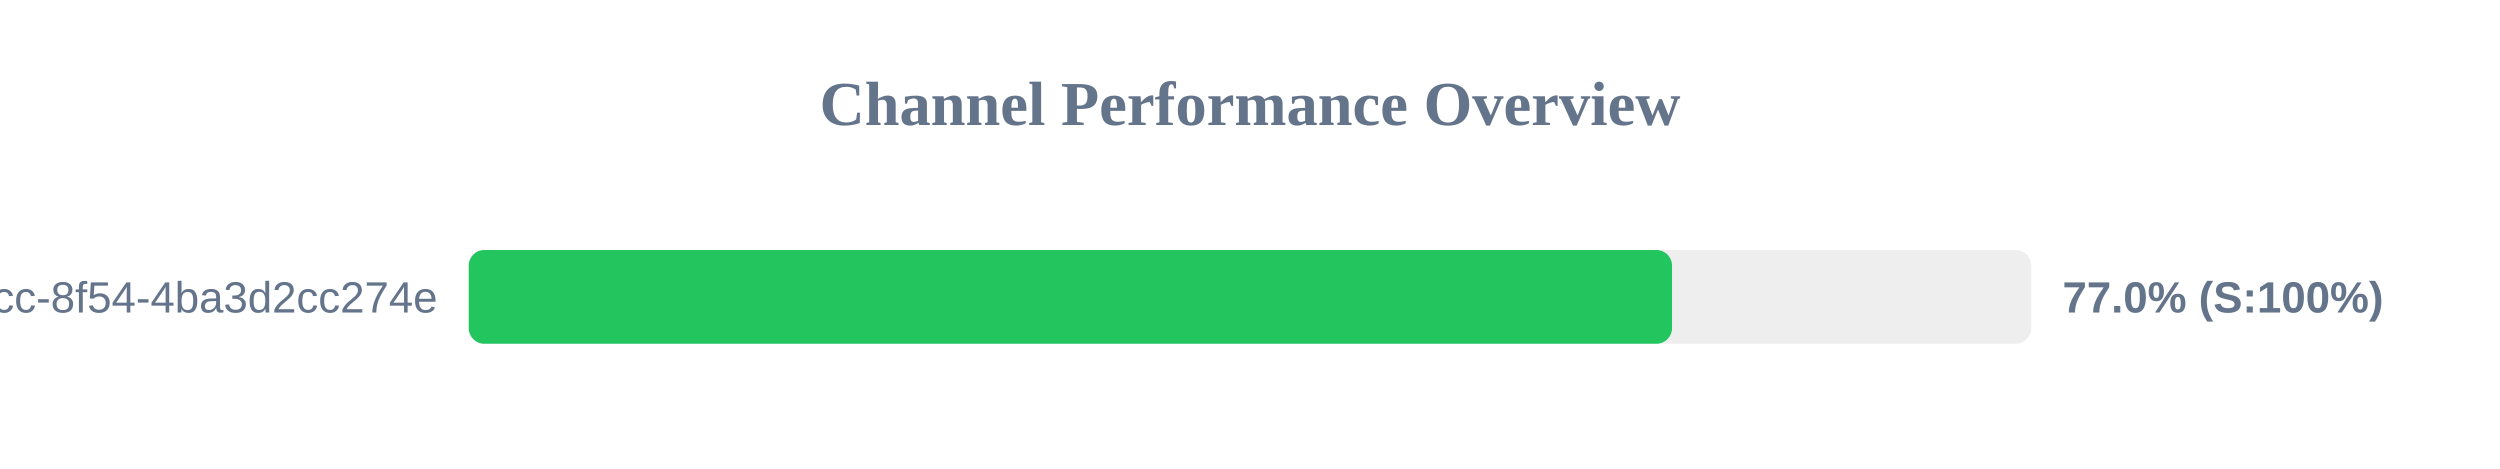
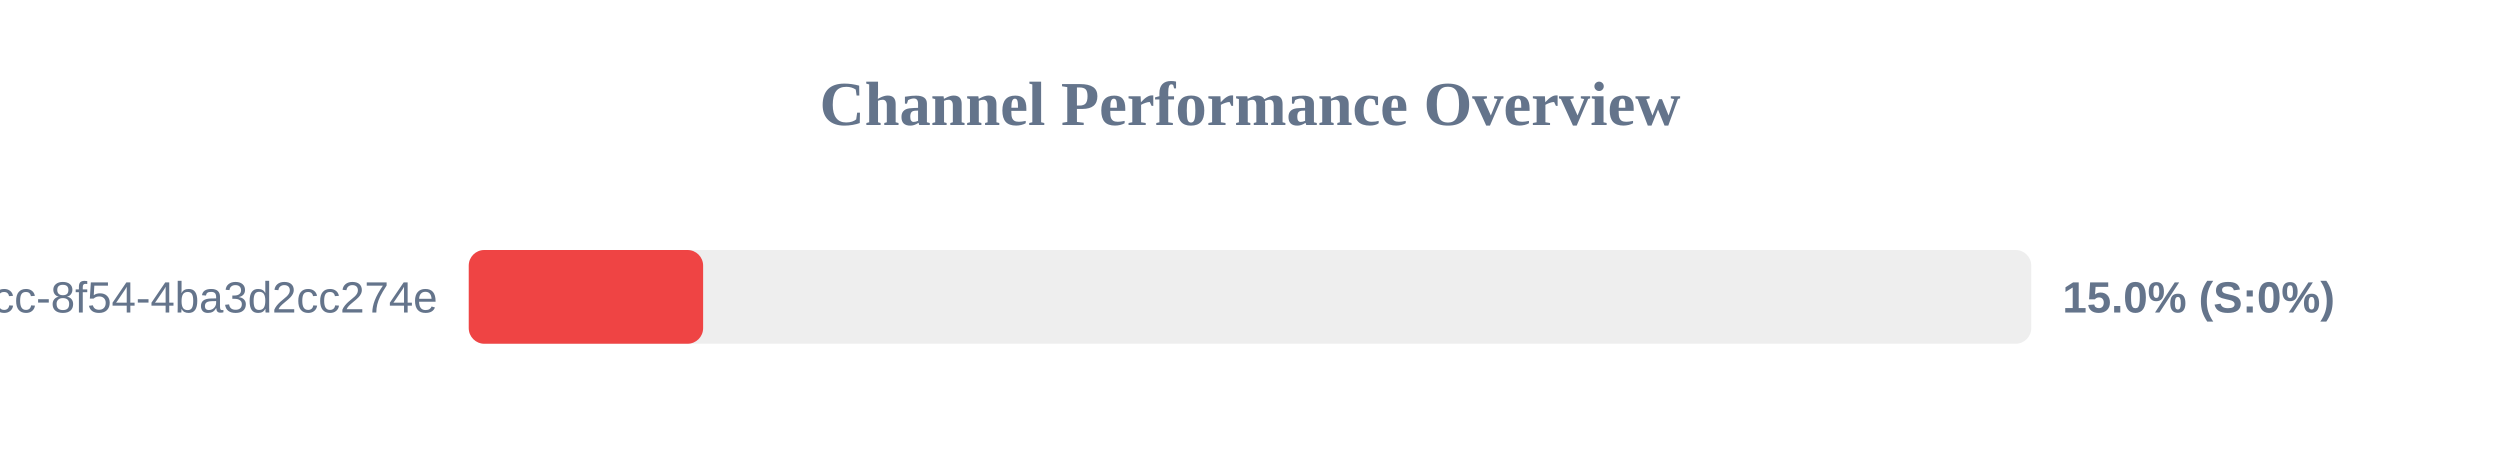
<svg xmlns="http://www.w3.org/2000/svg" width="800" height="150" version="1.1">
  <style>
        .row { font: 14px Arial; fill: #64748b; }
        .score { font: bold 14px Arial; fill: #64748b; }
    </style>
  <text x="400" y="40" text-anchor="middle" font-size="20px" font-weight="bold" fill="#64748b">Channel Performance Overview</text>
  <rect x="150" y="80" width="500" height="30" fill="#eee" rx="5" />
-   <rect x="150" y="80" width="385.05" height="30" fill="#22c55e" rx="5" />
+   <rect x="150" y="80" width="75.0" height="30" fill="#ef4444" rx="5" />
  <text x="140" y="100" text-anchor="end" class="row">?uuid=45cc0b3a-0adb-4dcc-8f54-4ba3d2cc274e</text>
-   <text x="660" y="100" text-anchor="start" class="score">77.0% (S:100%)</text>
+   <text x="660" y="100" text-anchor="start" class="score">15.0% (S:0%)</text>
</svg>
